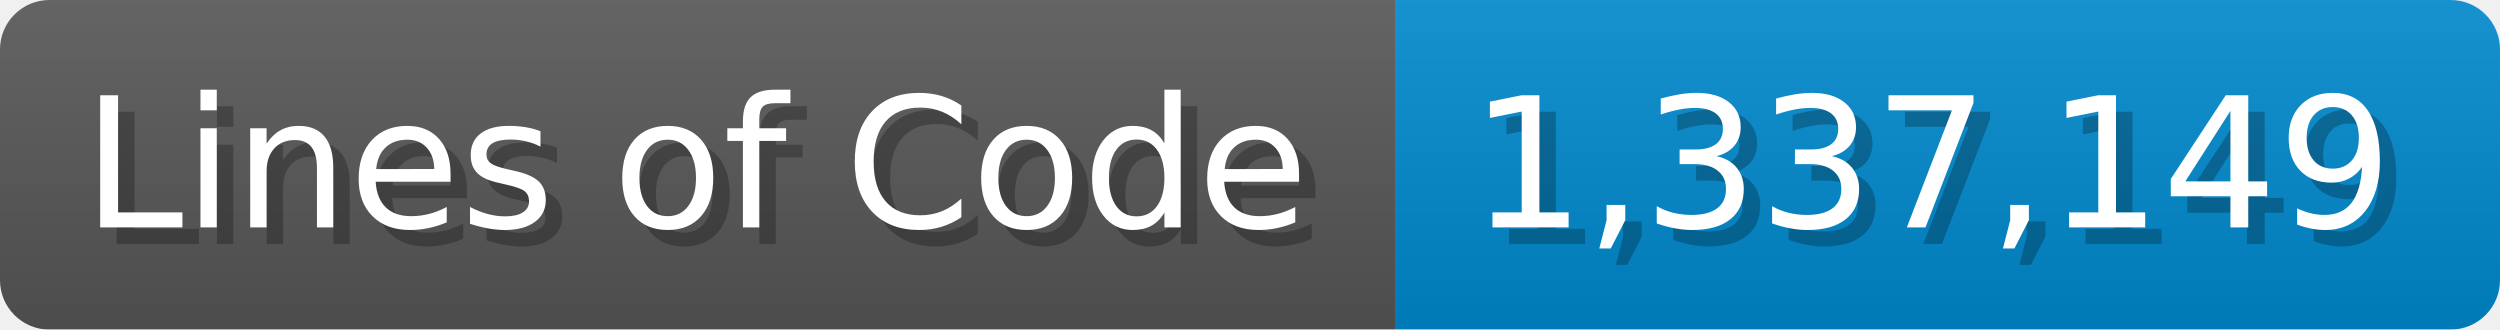
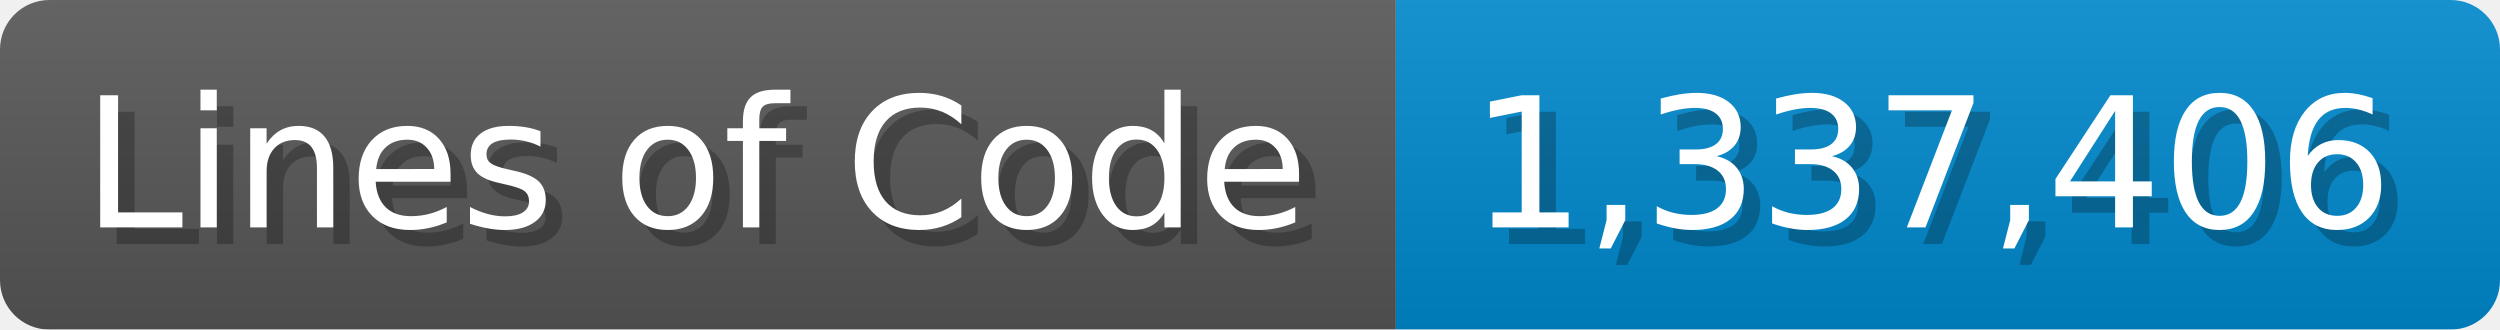
<svg xmlns="http://www.w3.org/2000/svg" width="151.7" height="20" viewBox="0 0 1517 200">
  <linearGradient id="a" x2="0" y2="100%">
    <stop offset="0" stop-opacity=".1" stop-color="#EEE" />
    <stop offset="1" stop-opacity=".1" />
  </linearGradient>
  <mask id="m">
    <rect width="1517" height="200" rx="30" fill="#FFF" />
  </mask>
  <g mask="url(#m)">
    <rect width="847" height="200" fill="#555" />
    <rect width="670" height="200" fill="#08C" x="847" />
    <rect width="1517" height="200" fill="url(#a)" />
  </g>
  <g fill="#fff" text-anchor="start" font-family="Verdana,DejaVu Sans,sans-serif" font-size="110">
    <text x="60" y="148" textLength="747" fill="#000" opacity="0.25">Lines of Code</text>
    <text x="50" y="138" textLength="747">Lines of Code</text>
-     <text x="902" y="148" textLength="570" fill="#000" opacity="0.25">1,337,149</text>
-     <text x="892" y="138" textLength="570">1,337,149</text>
+     <text x="902" y="148" textLength="570" fill="#000" opacity="0.25">1,337,406</text>
+     <text x="892" y="138" textLength="570">1,337,406</text>
  </g>
</svg>
